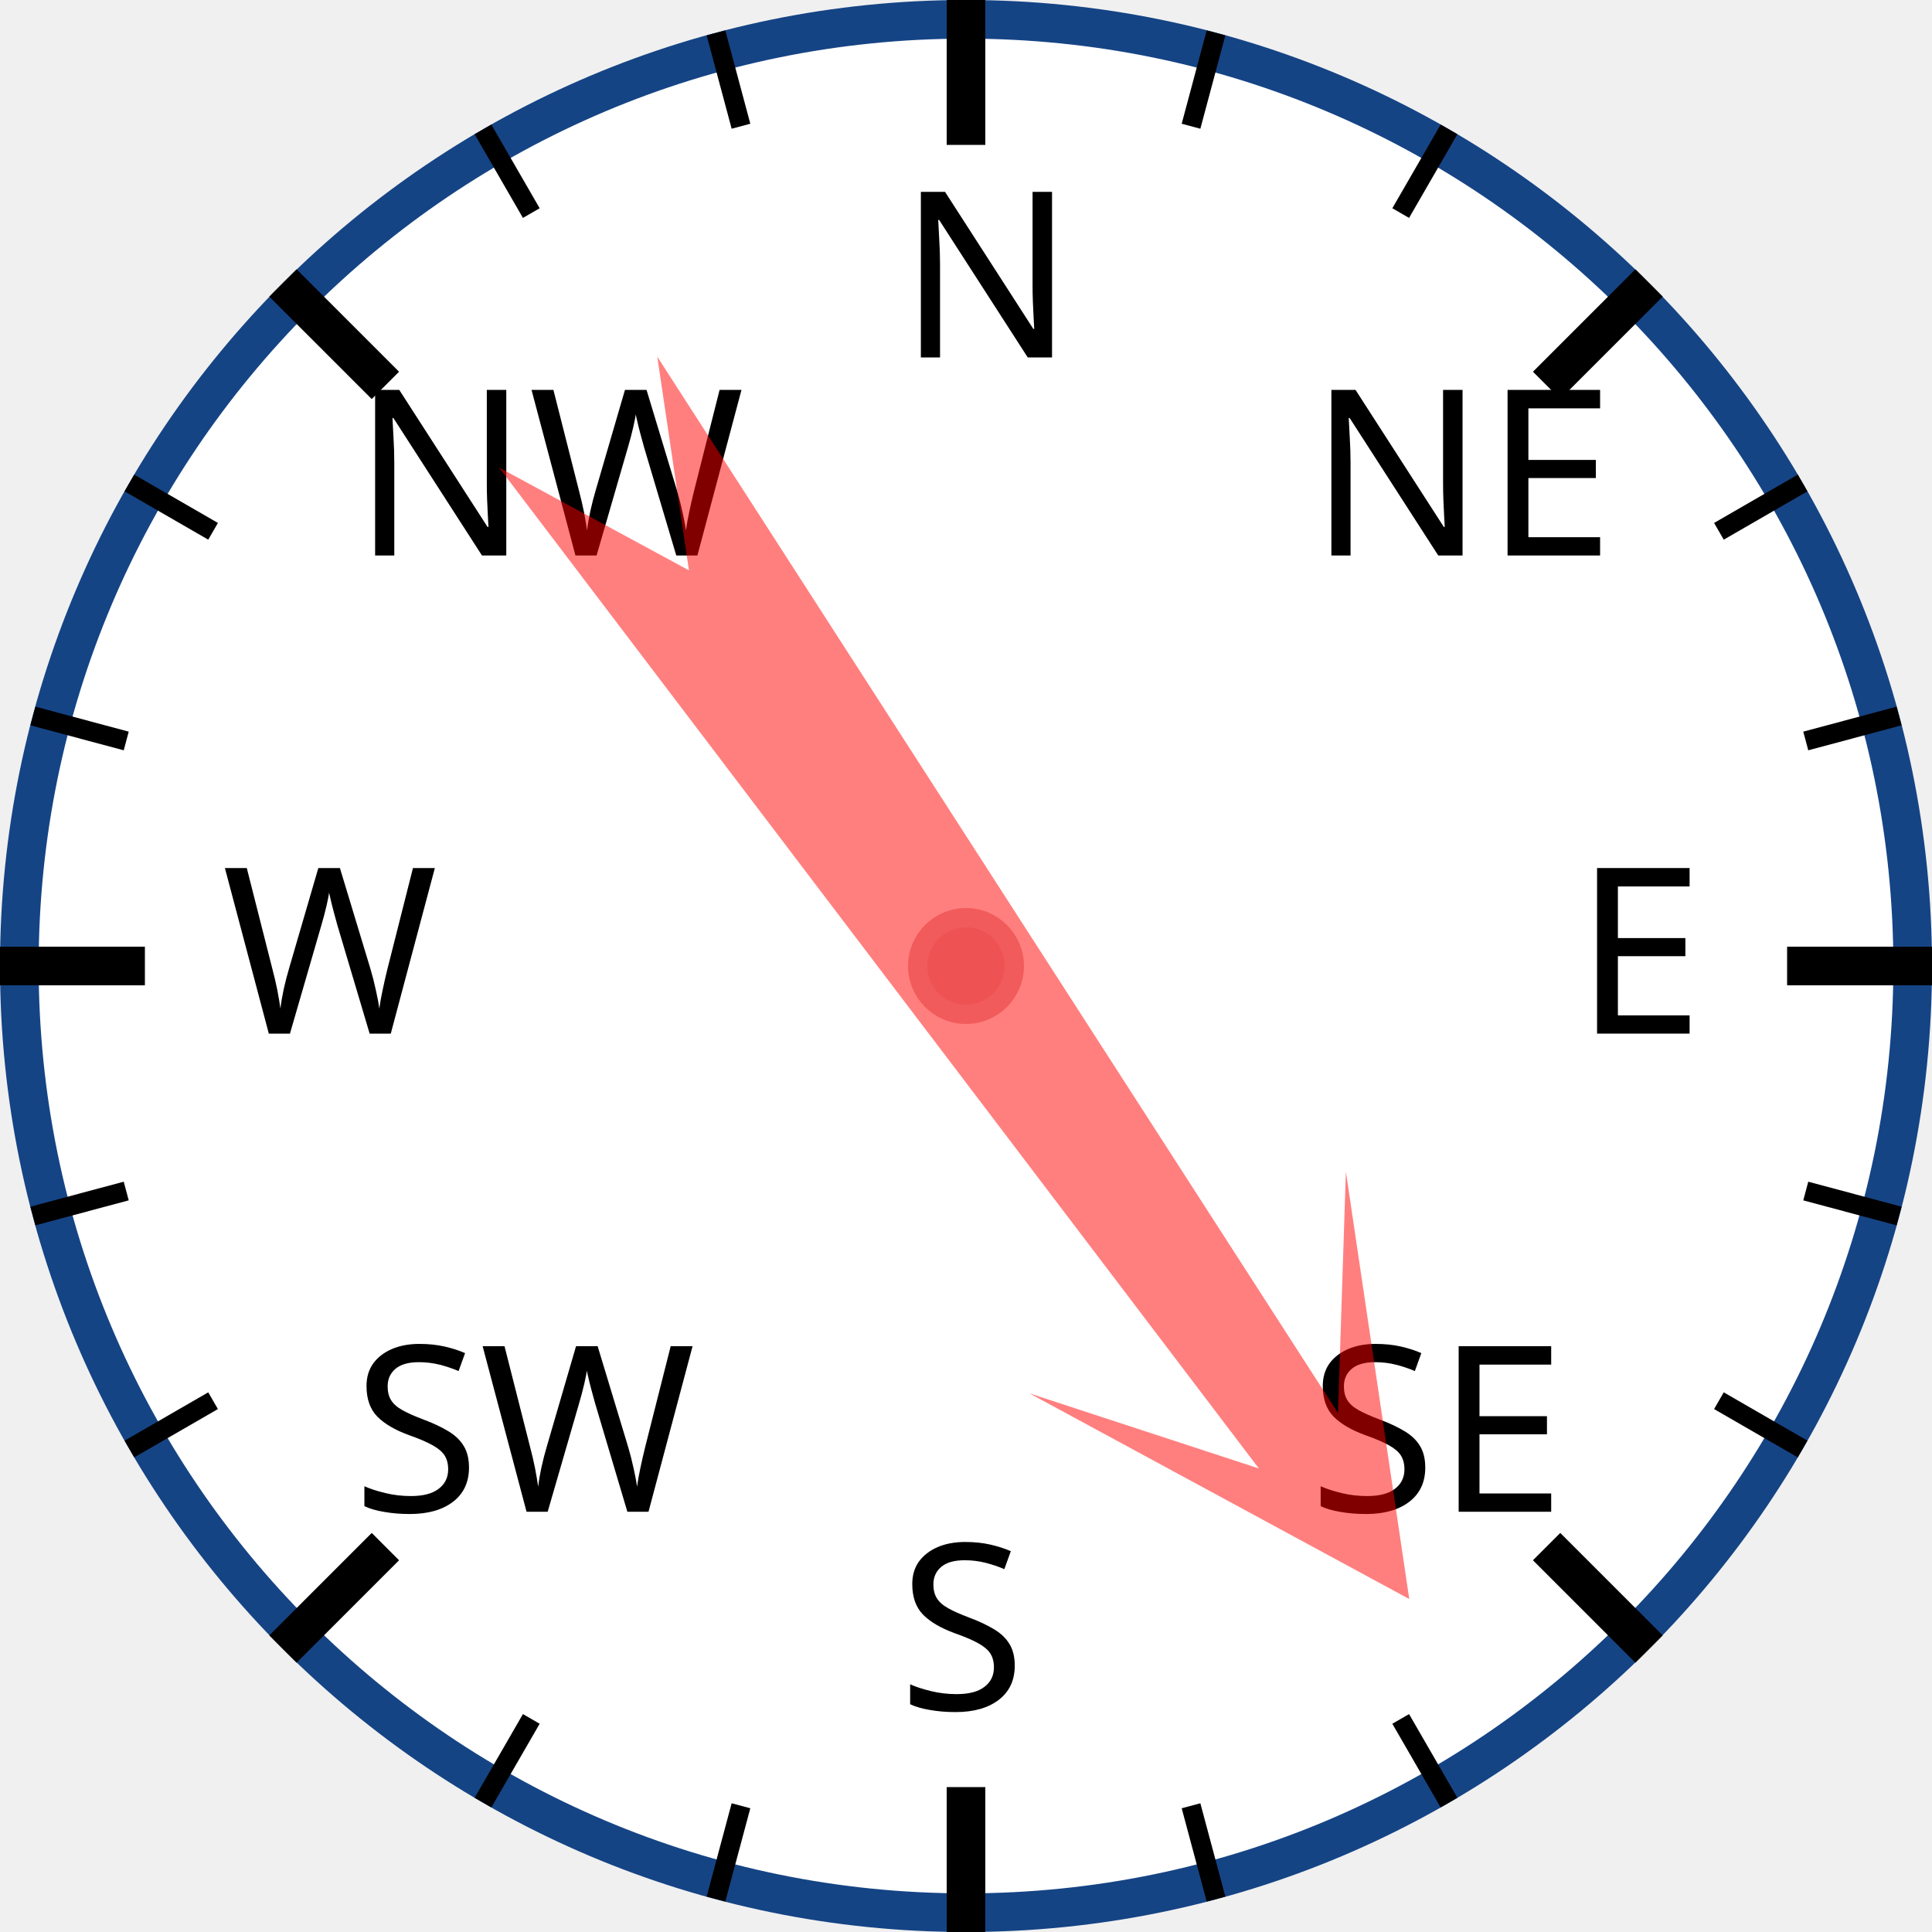
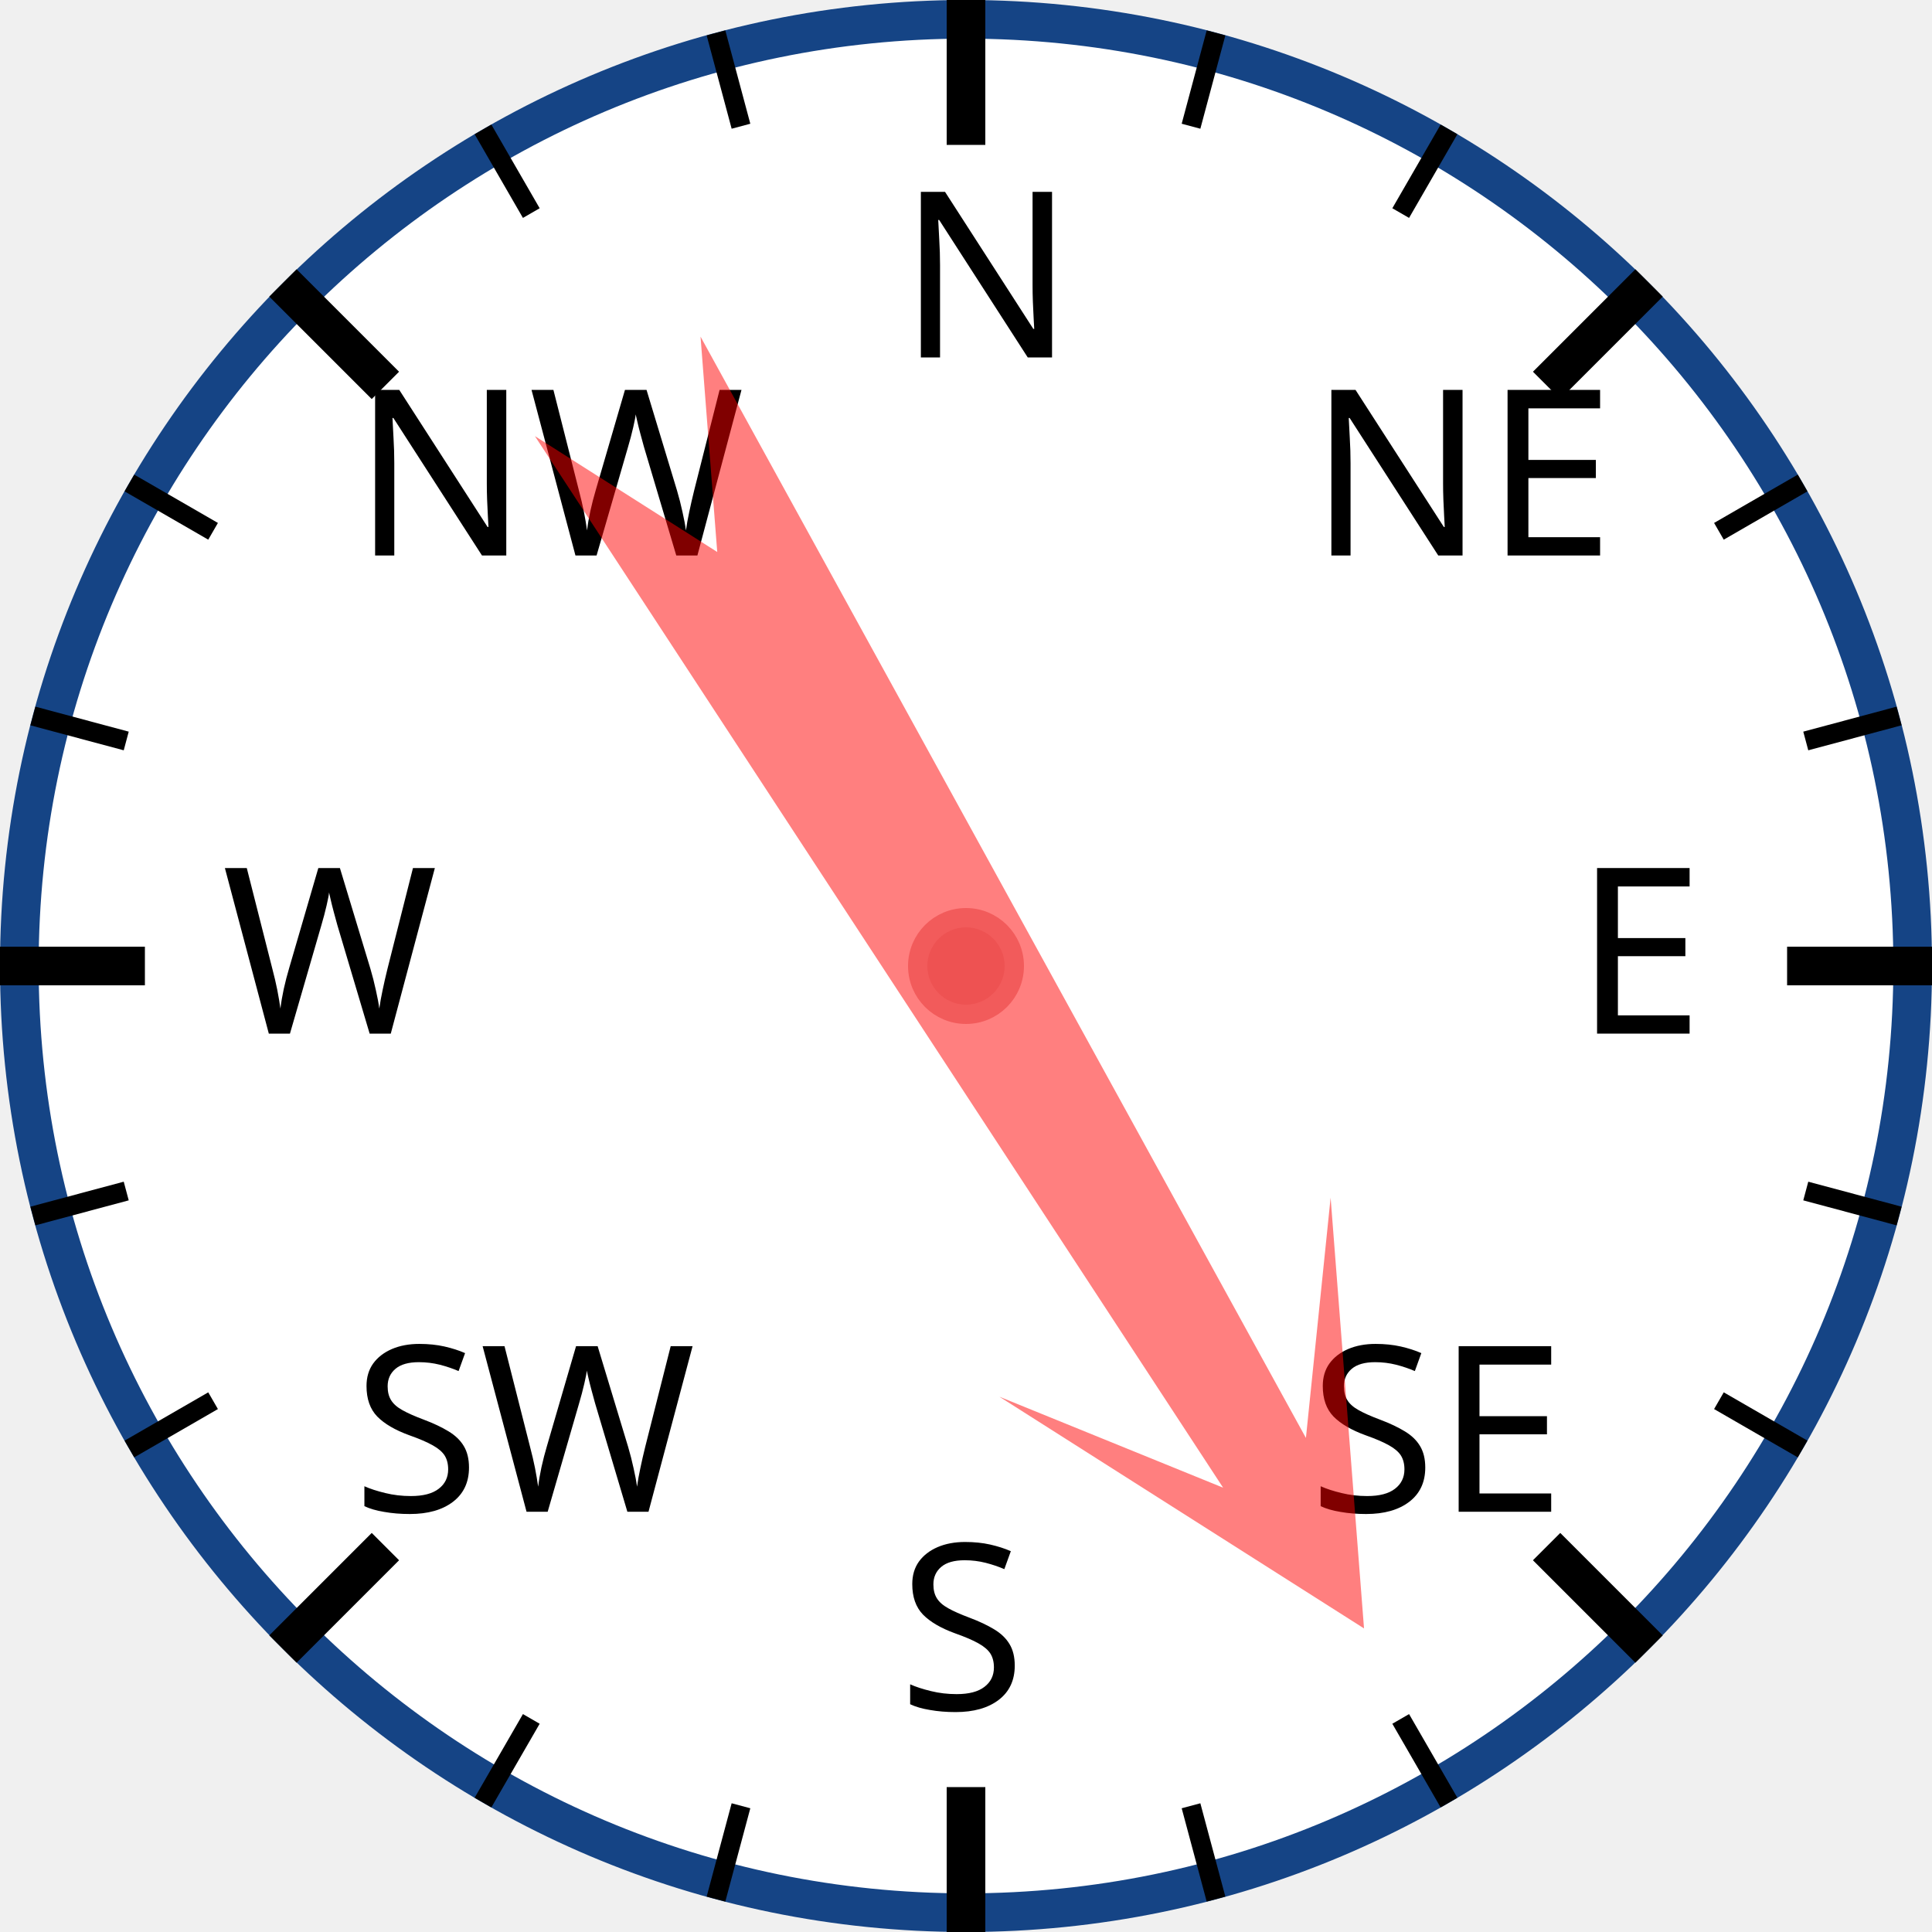
<svg xmlns="http://www.w3.org/2000/svg" width="120px" height="120px" viewBox="0 0 200 200">
  <circle cx="100" cy="100" r="98" style="fill: white; stroke: #154485; stroke-width: 4;" />
  <text x="93.0" y="37.0" style="font-family: sans-serif; font-size: 18pt;">N</text>
  <line x1="100.0" y1="0.0" x2="100.0" y2="15.0" style="stroke: black; stroke-width: 4;" />
  <line x1="74.118" y1="3.407" x2="76.706" y2="13.067" style="stroke: black; stroke-width: 2;" />
  <line x1="50" y1="13.397" x2="55" y2="22.058" style="stroke: black; stroke-width: 2;" />
  <text x="36.503" y="57.503" style="font-family: sans-serif; font-size: 18pt;">NW</text>
  <line x1="29.289" y1="29.289" x2="39.896" y2="39.896" style="stroke: black; stroke-width: 4;" />
  <line x1="13.397" y1="50" x2="22.058" y2="55" style="stroke: black; stroke-width: 2;" />
  <line x1="3.407" y1="74.118" x2="13.067" y2="76.706" style="stroke: black; stroke-width: 2;" />
  <text x="23.0" y="107.0" style="font-family: sans-serif; font-size: 18pt;">W</text>
  <line x1="0.0" y1="100.0" x2="15.0" y2="100.0" style="stroke: black; stroke-width: 4;" />
  <line x1="3.407" y1="125.882" x2="13.067" y2="123.294" style="stroke: black; stroke-width: 2;" />
  <line x1="13.397" y1="150" x2="22.058" y2="145" style="stroke: black; stroke-width: 2;" />
  <text x="36.503" y="156.497" style="font-family: sans-serif; font-size: 18pt;">SW</text>
  <line x1="29.289" y1="170.711" x2="39.896" y2="160.104" style="stroke: black; stroke-width: 4;" />
  <line x1="50" y1="186.603" x2="55" y2="177.942" style="stroke: black; stroke-width: 2;" />
  <line x1="74.118" y1="196.593" x2="76.706" y2="186.933" style="stroke: black; stroke-width: 2;" />
  <text x="93" y="177.0" style="font-family: sans-serif; font-size: 18pt;">S</text>
  <line x1="100" y1="200.0" x2="100" y2="185.0" style="stroke: black; stroke-width: 4;" />
  <line x1="125.882" y1="196.593" x2="123.294" y2="186.933" style="stroke: black; stroke-width: 2;" />
  <line x1="150.0" y1="186.603" x2="145.0" y2="177.942" style="stroke: black; stroke-width: 2;" />
  <text x="135.497" y="156.497" style="font-family: sans-serif; font-size: 18pt;">SE</text>
  <line x1="170.711" y1="170.711" x2="160.104" y2="160.104" style="stroke: black; stroke-width: 4;" />
  <line x1="186.603" y1="150" x2="177.942" y2="145" style="stroke: black; stroke-width: 2;" />
  <line x1="196.593" y1="125.882" x2="186.933" y2="123.294" style="stroke: black; stroke-width: 2;" />
  <text x="163.0" y="107" style="font-family: sans-serif; font-size: 18pt;">E</text>
  <line x1="200.0" y1="100" x2="185.0" y2="100" style="stroke: black; stroke-width: 4;" />
  <line x1="196.593" y1="74.118" x2="186.933" y2="76.706" style="stroke: black; stroke-width: 2;" />
  <line x1="186.603" y1="50" x2="177.942" y2="55" style="stroke: black; stroke-width: 2;" />
  <text x="135.497" y="57.503" style="font-family: sans-serif; font-size: 18pt;">NE</text>
  <line x1="170.711" y1="29.289" x2="160.104" y2="39.896" style="stroke: black; stroke-width: 4;" />
  <line x1="150" y1="13.397" x2="145" y2="22.058" style="stroke: black; stroke-width: 2;" />
  <line x1="125.882" y1="3.407" x2="123.294" y2="13.067" style="stroke: black; stroke-width: 2;" />
-   <polygon points="100 20 120 60 105 40 110 170 100 150 90 170 95 40 80 60" style="fill: red; fill-opacity: 0.5;" transform="rotate(145,100,100)" />
+   <polygon points="100 20 120 60 105 40 110 170 100 150 90 170 95 40 80 60" style="fill: red; fill-opacity: 0.5;" transform="rotate(149,100,100)" />
  <circle cx="100" cy="100" r="5" style="fill: #EE5252; stroke: #F25B5B; stroke-width: 2;" />
</svg>
